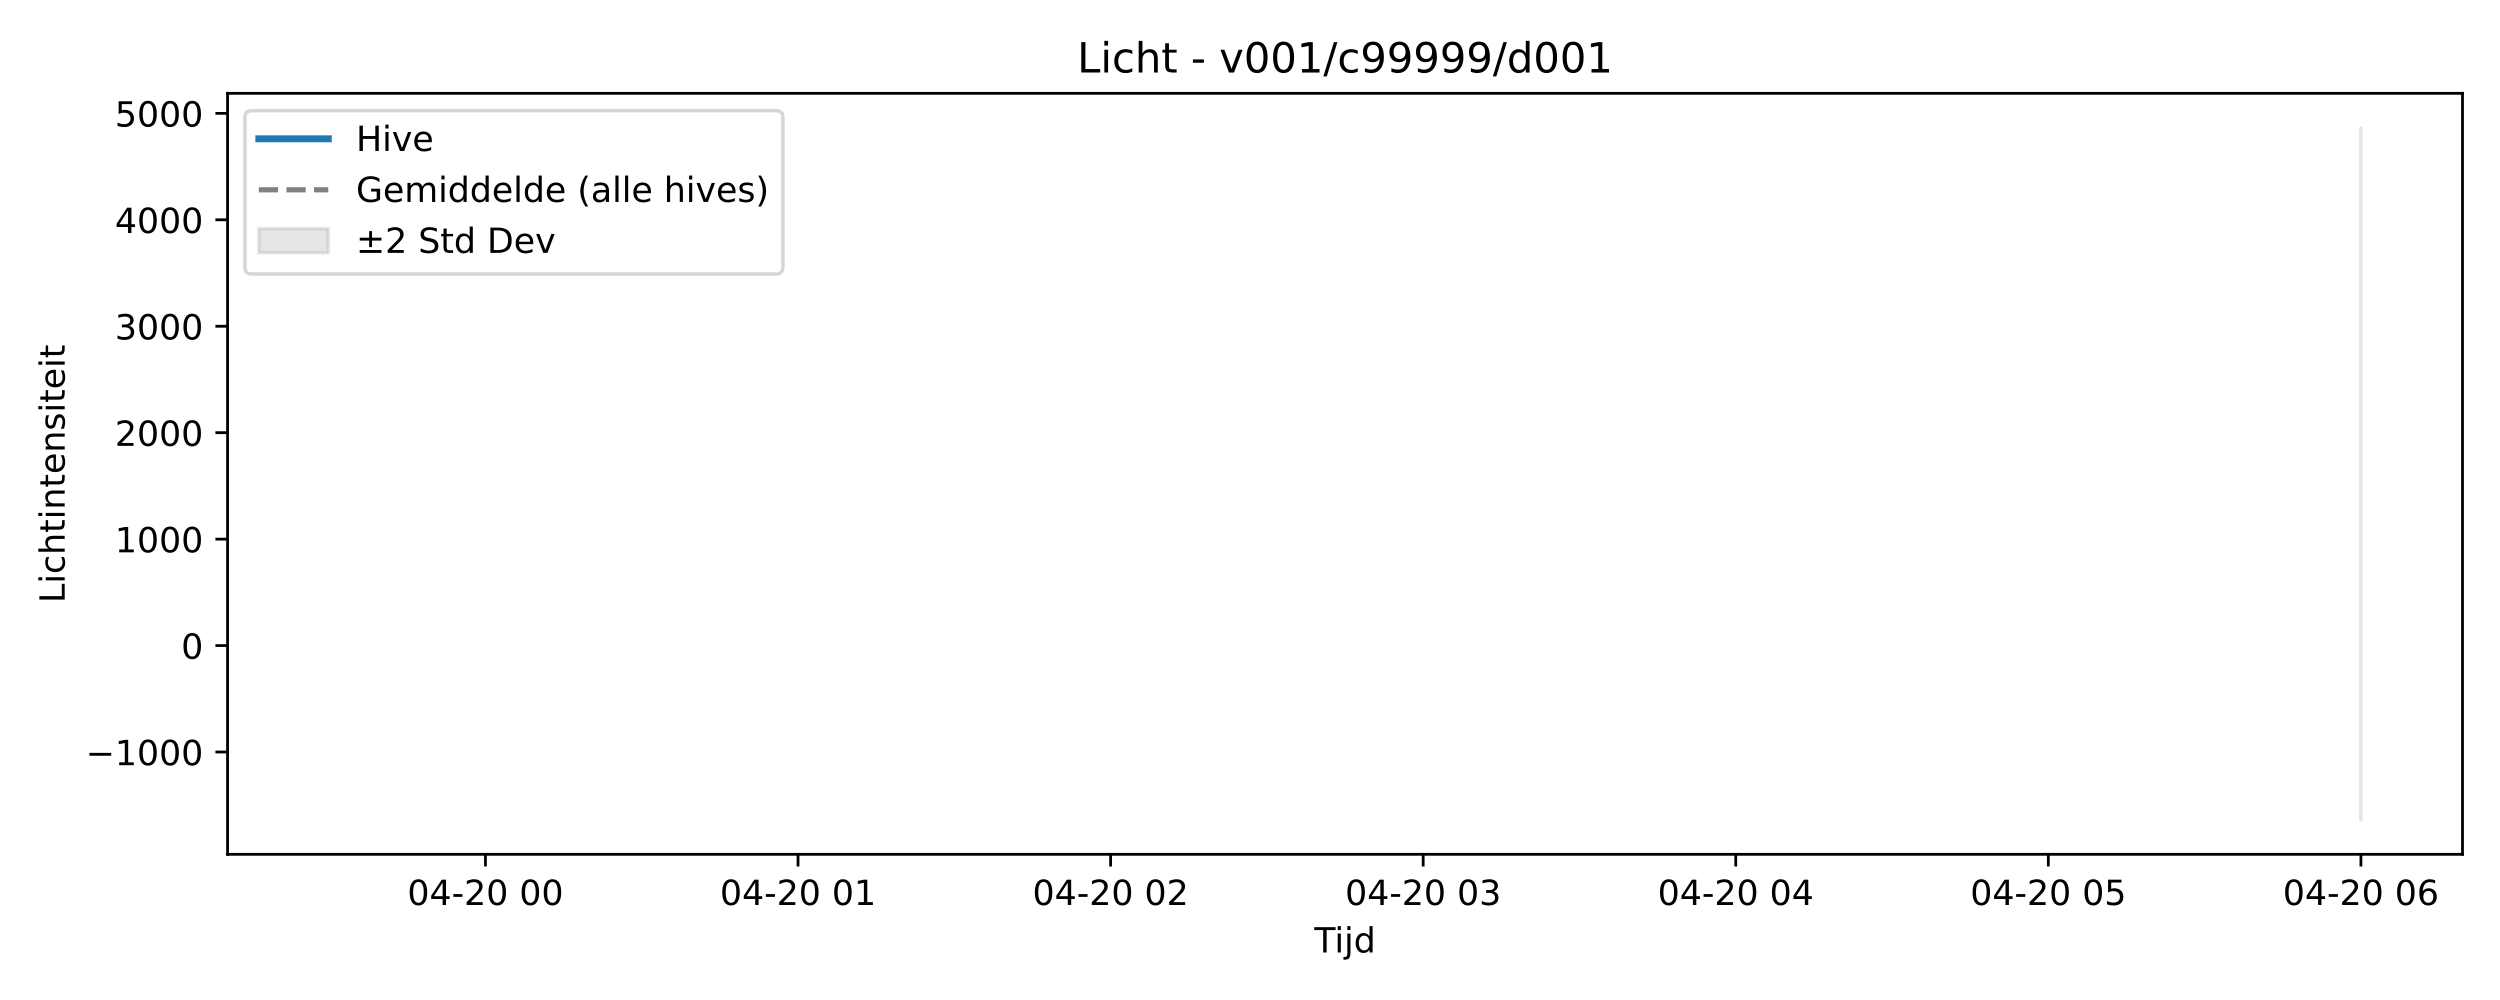
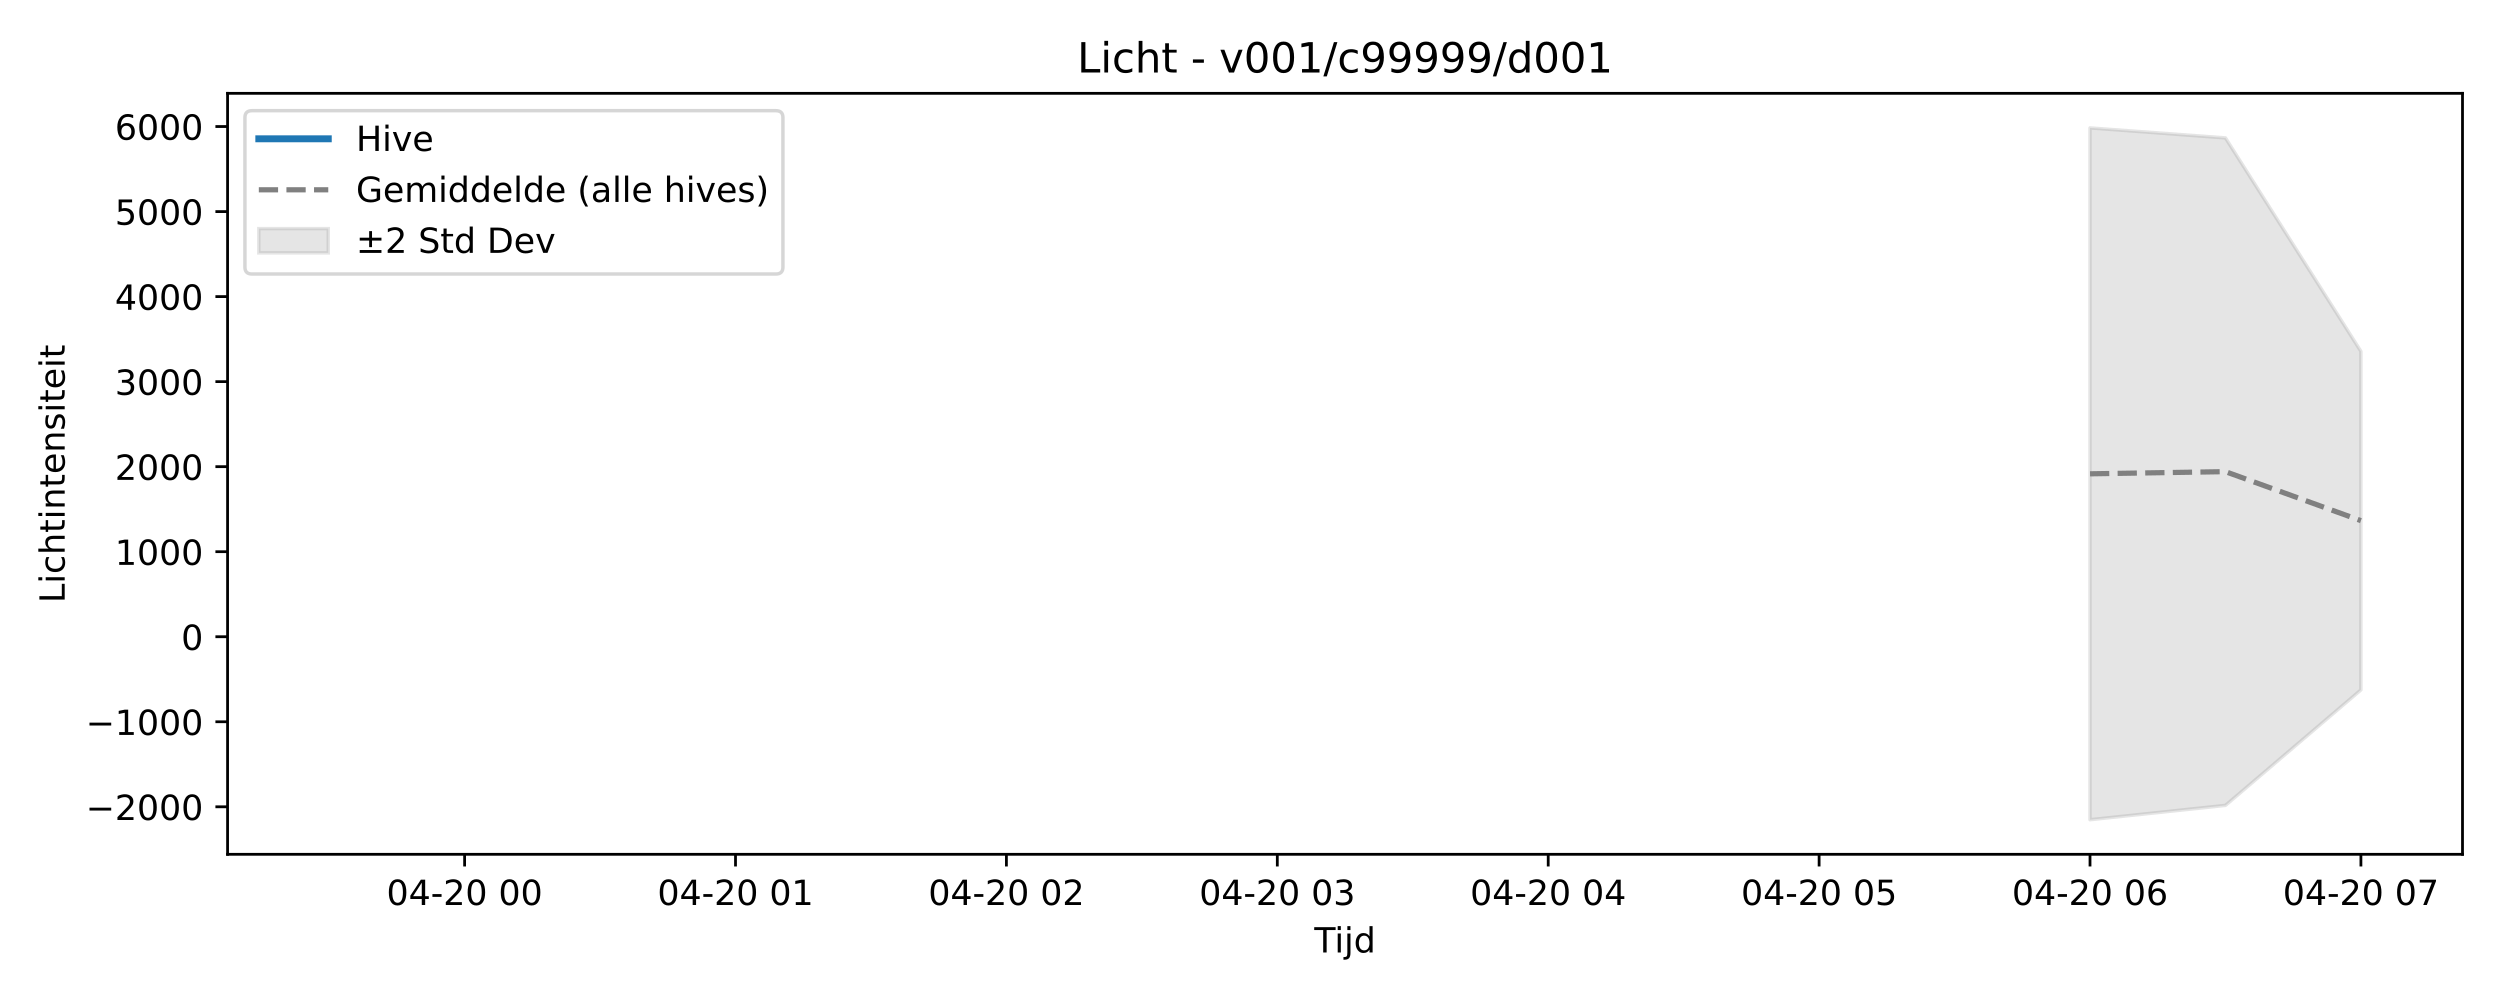
<svg xmlns="http://www.w3.org/2000/svg" xmlns:xlink="http://www.w3.org/1999/xlink" width="720pt" height="288pt" viewBox="0 0 720 288" version="1.1">
  <defs>
    <style type="text/css">*{stroke-linejoin: round; stroke-linecap: butt}</style>
  </defs>
  <g id="figure_1">
    <g id="patch_1">
      <path d="M 0 288  L 720 288  L 720 0  L 0 0  z " style="fill: #ffffff" />
    </g>
    <g id="axes_1">
      <g id="patch_2">
        <path d="M 65.54 246.04  L 709.2 246.04  L 709.2 26.88  L 65.54 26.88  z " style="fill: #ffffff" />
      </g>
      <g id="FillBetweenPolyCollection_1">
        <defs>
-           <path id="m88e22a17ce" d="M 679.943 -251.158  L 679.943 -51.922  L 679.943 -251.158  L 679.943 -251.158  z " style="stroke: #808080; stroke-opacity: 0.2" />
+           <path id="mf4c7529628" d="M 601.923 -251.158  L 601.923 -51.922  L 640.933 -56.049  L 679.943 -89.309  L 679.943 -186.805  L 679.943 -186.805  L 640.933 -248.282  L 601.923 -251.158  z " style="stroke: #808080; stroke-opacity: 0.2" />
        </defs>
-         <g clip-path="url(#p5a2c0edfba)">
-           <use xlink:href="#m88e22a17ce" x="0" y="288" style="fill: #808080; fill-opacity: 0.2; stroke: #808080; stroke-opacity: 0.2" />
+         <g clip-path="url(#pb14361e5bf)">
+           <use xlink:href="#mf4c7529628" x="0" y="288" style="fill: #808080; fill-opacity: 0.2; stroke: #808080; stroke-opacity: 0.2" />
        </g>
      </g>
      <g id="matplotlib.axis_1">
        <g id="xtick_1">
          <g id="line2d_1">
            <defs>
-               <path id="m86615cd6c2" d="M 0 0  L 0 3.5  " style="stroke: #000000; stroke-width: 0.8" />
-             </defs>
-             <g>
-               <use xlink:href="#m86615cd6c2" x="139.808" y="246.04" style="stroke: #000000; stroke-width: 0.8" />
+               <path id="mc15b4579fd" d="M 0 0  L 0 3.5  " style="stroke: #000000; stroke-width: 0.8" />
+             </defs>
+             <g>
+               <use xlink:href="#mc15b4579fd" x="133.807" y="246.04" style="stroke: #000000; stroke-width: 0.8" />
            </g>
          </g>
          <g id="text_1">
-             <g transform="translate(117.328 260.6384) scale(0.1 -0.1)">
+             <g transform="translate(111.3265 260.6384) scale(0.1 -0.1)">
              <defs>
                <path id="DejaVuSans-30" d="M 2034 4250  Q 1547 4250 1301 3770  Q 1056 3291 1056 2328  Q 1056 1369 1301 889  Q 1547 409 2034 409  Q 2525 409 2770 889  Q 3016 1369 3016 2328  Q 3016 3291 2770 3770  Q 2525 4250 2034 4250  z M 2034 4750  Q 2819 4750 3233 4129  Q 3647 3509 3647 2328  Q 3647 1150 3233 529  Q 2819 -91 2034 -91  Q 1250 -91 836 529  Q 422 1150 422 2328  Q 422 3509 836 4129  Q 1250 4750 2034 4750  z " transform="scale(0.015625)" />
                <path id="DejaVuSans-34" d="M 2419 4116  L 825 1625  L 2419 1625  L 2419 4116  z M 2253 4666  L 3047 4666  L 3047 1625  L 3713 1625  L 3713 1100  L 3047 1100  L 3047 0  L 2419 0  L 2419 1100  L 313 1100  L 313 1709  L 2253 4666  z " transform="scale(0.015625)" />
                <path id="DejaVuSans-2d" d="M 313 2009  L 1997 2009  L 1997 1497  L 313 1497  L 313 2009  z " transform="scale(0.015625)" />
                <path id="DejaVuSans-32" d="M 1228 531  L 3431 531  L 3431 0  L 469 0  L 469 531  Q 828 903 1448 1529  Q 2069 2156 2228 2338  Q 2531 2678 2651 2914  Q 2772 3150 2772 3378  Q 2772 3750 2511 3984  Q 2250 4219 1831 4219  Q 1534 4219 1204 4116  Q 875 4013 500 3803  L 500 4441  Q 881 4594 1212 4672  Q 1544 4750 1819 4750  Q 2544 4750 2975 4387  Q 3406 4025 3406 3419  Q 3406 3131 3298 2873  Q 3191 2616 2906 2266  Q 2828 2175 2409 1742  Q 1991 1309 1228 531  z " transform="scale(0.015625)" />
                <path id="DejaVuSans-20" transform="scale(0.015625)" />
              </defs>
              <use xlink:href="#DejaVuSans-30" />
              <use xlink:href="#DejaVuSans-34" transform="translate(63.62305 0)" />
              <use xlink:href="#DejaVuSans-2d" transform="translate(127.2461 0)" />
              <use xlink:href="#DejaVuSans-32" transform="translate(163.3301 0)" />
              <use xlink:href="#DejaVuSans-30" transform="translate(226.9531 0)" />
              <use xlink:href="#DejaVuSans-20" transform="translate(290.5762 0)" />
              <use xlink:href="#DejaVuSans-30" transform="translate(322.3633 0)" />
              <use xlink:href="#DejaVuSans-30" transform="translate(385.9863 0)" />
            </g>
          </g>
        </g>
        <g id="xtick_2">
          <g id="line2d_2">
            <g>
-               <use xlink:href="#m86615cd6c2" x="229.831" y="246.04" style="stroke: #000000; stroke-width: 0.8" />
+               <use xlink:href="#mc15b4579fd" x="211.826" y="246.04" style="stroke: #000000; stroke-width: 0.8" />
            </g>
          </g>
          <g id="text_2">
-             <g transform="translate(207.3504 260.6384) scale(0.1 -0.1)">
+             <g transform="translate(189.3459 260.6384) scale(0.1 -0.1)">
              <defs>
                <path id="DejaVuSans-31" d="M 794 531  L 1825 531  L 1825 4091  L 703 3866  L 703 4441  L 1819 4666  L 2450 4666  L 2450 531  L 3481 531  L 3481 0  L 794 0  L 794 531  z " transform="scale(0.015625)" />
              </defs>
              <use xlink:href="#DejaVuSans-30" />
              <use xlink:href="#DejaVuSans-34" transform="translate(63.62305 0)" />
              <use xlink:href="#DejaVuSans-2d" transform="translate(127.2461 0)" />
              <use xlink:href="#DejaVuSans-32" transform="translate(163.3301 0)" />
              <use xlink:href="#DejaVuSans-30" transform="translate(226.9531 0)" />
              <use xlink:href="#DejaVuSans-20" transform="translate(290.5762 0)" />
              <use xlink:href="#DejaVuSans-30" transform="translate(322.3633 0)" />
              <use xlink:href="#DejaVuSans-31" transform="translate(385.9863 0)" />
            </g>
          </g>
        </g>
        <g id="xtick_3">
          <g id="line2d_3">
            <g>
-               <use xlink:href="#m86615cd6c2" x="319.853" y="246.04" style="stroke: #000000; stroke-width: 0.8" />
+               <use xlink:href="#mc15b4579fd" x="289.846" y="246.04" style="stroke: #000000; stroke-width: 0.8" />
            </g>
          </g>
          <g id="text_3">
-             <g transform="translate(297.3727 260.6384) scale(0.1 -0.1)">
+             <g transform="translate(267.3653 260.6384) scale(0.1 -0.1)">
              <use xlink:href="#DejaVuSans-30" />
              <use xlink:href="#DejaVuSans-34" transform="translate(63.62305 0)" />
              <use xlink:href="#DejaVuSans-2d" transform="translate(127.2461 0)" />
              <use xlink:href="#DejaVuSans-32" transform="translate(163.3301 0)" />
              <use xlink:href="#DejaVuSans-30" transform="translate(226.9531 0)" />
              <use xlink:href="#DejaVuSans-20" transform="translate(290.5762 0)" />
              <use xlink:href="#DejaVuSans-30" transform="translate(322.3633 0)" />
              <use xlink:href="#DejaVuSans-32" transform="translate(385.9863 0)" />
            </g>
          </g>
        </g>
        <g id="xtick_4">
          <g id="line2d_4">
            <g>
-               <use xlink:href="#m86615cd6c2" x="409.876" y="246.04" style="stroke: #000000; stroke-width: 0.8" />
+               <use xlink:href="#mc15b4579fd" x="367.865" y="246.04" style="stroke: #000000; stroke-width: 0.8" />
            </g>
          </g>
          <g id="text_4">
-             <g transform="translate(387.3951 260.6384) scale(0.1 -0.1)">
+             <g transform="translate(345.3847 260.6384) scale(0.1 -0.1)">
              <defs>
                <path id="DejaVuSans-33" d="M 2597 2516  Q 3050 2419 3304 2112  Q 3559 1806 3559 1356  Q 3559 666 3084 287  Q 2609 -91 1734 -91  Q 1441 -91 1130 -33  Q 819 25 488 141  L 488 750  Q 750 597 1062 519  Q 1375 441 1716 441  Q 2309 441 2620 675  Q 2931 909 2931 1356  Q 2931 1769 2642 2001  Q 2353 2234 1838 2234  L 1294 2234  L 1294 2753  L 1863 2753  Q 2328 2753 2575 2939  Q 2822 3125 2822 3475  Q 2822 3834 2567 4026  Q 2313 4219 1838 4219  Q 1578 4219 1281 4162  Q 984 4106 628 3988  L 628 4550  Q 988 4650 1302 4700  Q 1616 4750 1894 4750  Q 2613 4750 3031 4423  Q 3450 4097 3450 3541  Q 3450 3153 3228 2886  Q 3006 2619 2597 2516  z " transform="scale(0.015625)" />
              </defs>
              <use xlink:href="#DejaVuSans-30" />
              <use xlink:href="#DejaVuSans-34" transform="translate(63.62305 0)" />
              <use xlink:href="#DejaVuSans-2d" transform="translate(127.2461 0)" />
              <use xlink:href="#DejaVuSans-32" transform="translate(163.3301 0)" />
              <use xlink:href="#DejaVuSans-30" transform="translate(226.9531 0)" />
              <use xlink:href="#DejaVuSans-20" transform="translate(290.5762 0)" />
              <use xlink:href="#DejaVuSans-30" transform="translate(322.3633 0)" />
              <use xlink:href="#DejaVuSans-33" transform="translate(385.9863 0)" />
            </g>
          </g>
        </g>
        <g id="xtick_5">
          <g id="line2d_5">
            <g>
-               <use xlink:href="#m86615cd6c2" x="499.898" y="246.04" style="stroke: #000000; stroke-width: 0.8" />
+               <use xlink:href="#mc15b4579fd" x="445.885" y="246.04" style="stroke: #000000; stroke-width: 0.8" />
            </g>
          </g>
          <g id="text_5">
-             <g transform="translate(477.4175 260.6384) scale(0.1 -0.1)">
+             <g transform="translate(423.4041 260.6384) scale(0.1 -0.1)">
              <use xlink:href="#DejaVuSans-30" />
              <use xlink:href="#DejaVuSans-34" transform="translate(63.62305 0)" />
              <use xlink:href="#DejaVuSans-2d" transform="translate(127.2461 0)" />
              <use xlink:href="#DejaVuSans-32" transform="translate(163.3301 0)" />
              <use xlink:href="#DejaVuSans-30" transform="translate(226.9531 0)" />
              <use xlink:href="#DejaVuSans-20" transform="translate(290.5762 0)" />
              <use xlink:href="#DejaVuSans-30" transform="translate(322.3633 0)" />
              <use xlink:href="#DejaVuSans-34" transform="translate(385.9863 0)" />
            </g>
          </g>
        </g>
        <g id="xtick_6">
          <g id="line2d_6">
            <g>
-               <use xlink:href="#m86615cd6c2" x="589.92" y="246.04" style="stroke: #000000; stroke-width: 0.8" />
+               <use xlink:href="#mc15b4579fd" x="523.904" y="246.04" style="stroke: #000000; stroke-width: 0.8" />
            </g>
          </g>
          <g id="text_6">
-             <g transform="translate(567.4399 260.6384) scale(0.1 -0.1)">
+             <g transform="translate(501.4235 260.6384) scale(0.1 -0.1)">
              <defs>
                <path id="DejaVuSans-35" d="M 691 4666  L 3169 4666  L 3169 4134  L 1269 4134  L 1269 2991  Q 1406 3038 1543 3061  Q 1681 3084 1819 3084  Q 2600 3084 3056 2656  Q 3513 2228 3513 1497  Q 3513 744 3044 326  Q 2575 -91 1722 -91  Q 1428 -91 1123 -41  Q 819 9 494 109  L 494 744  Q 775 591 1075 516  Q 1375 441 1709 441  Q 2250 441 2565 725  Q 2881 1009 2881 1497  Q 2881 1984 2565 2268  Q 2250 2553 1709 2553  Q 1456 2553 1204 2497  Q 953 2441 691 2322  L 691 4666  z " transform="scale(0.015625)" />
              </defs>
              <use xlink:href="#DejaVuSans-30" />
              <use xlink:href="#DejaVuSans-34" transform="translate(63.62305 0)" />
              <use xlink:href="#DejaVuSans-2d" transform="translate(127.2461 0)" />
              <use xlink:href="#DejaVuSans-32" transform="translate(163.3301 0)" />
              <use xlink:href="#DejaVuSans-30" transform="translate(226.9531 0)" />
              <use xlink:href="#DejaVuSans-20" transform="translate(290.5762 0)" />
              <use xlink:href="#DejaVuSans-30" transform="translate(322.3633 0)" />
              <use xlink:href="#DejaVuSans-35" transform="translate(385.9863 0)" />
            </g>
          </g>
        </g>
        <g id="xtick_7">
          <g id="line2d_7">
            <g>
-               <use xlink:href="#m86615cd6c2" x="679.943" y="246.04" style="stroke: #000000; stroke-width: 0.8" />
+               <use xlink:href="#mc15b4579fd" x="601.923" y="246.04" style="stroke: #000000; stroke-width: 0.8" />
            </g>
          </g>
          <g id="text_7">
+             <g transform="translate(579.4429 260.6384) scale(0.1 -0.1)">
+               <defs>
+                 <path id="DejaVuSans-36" d="M 2113 2584  Q 1688 2584 1439 2293  Q 1191 2003 1191 1497  Q 1191 994 1439 701  Q 1688 409 2113 409  Q 2538 409 2786 701  Q 3034 994 3034 1497  Q 3034 2003 2786 2293  Q 2538 2584 2113 2584  z M 3366 4563  L 3366 3988  Q 3128 4100 2886 4159  Q 2644 4219 2406 4219  Q 1781 4219 1451 3797  Q 1122 3375 1075 2522  Q 1259 2794 1537 2939  Q 1816 3084 2150 3084  Q 2853 3084 3261 2657  Q 3669 2231 3669 1497  Q 3669 778 3244 343  Q 2819 -91 2113 -91  Q 1303 -91 875 529  Q 447 1150 447 2328  Q 447 3434 972 4092  Q 1497 4750 2381 4750  Q 2619 4750 2861 4703  Q 3103 4656 3366 4563  z " transform="scale(0.015625)" />
+               </defs>
+               <use xlink:href="#DejaVuSans-30" />
+               <use xlink:href="#DejaVuSans-34" transform="translate(63.62305 0)" />
+               <use xlink:href="#DejaVuSans-2d" transform="translate(127.2461 0)" />
+               <use xlink:href="#DejaVuSans-32" transform="translate(163.3301 0)" />
+               <use xlink:href="#DejaVuSans-30" transform="translate(226.9531 0)" />
+               <use xlink:href="#DejaVuSans-20" transform="translate(290.5762 0)" />
+               <use xlink:href="#DejaVuSans-30" transform="translate(322.3633 0)" />
+               <use xlink:href="#DejaVuSans-36" transform="translate(385.9863 0)" />
+             </g>
+           </g>
+         </g>
+         <g id="xtick_8">
+           <g id="line2d_8">
+             <g>
+               <use xlink:href="#mc15b4579fd" x="679.943" y="246.04" style="stroke: #000000; stroke-width: 0.8" />
+             </g>
+           </g>
+           <g id="text_8">
            <g transform="translate(657.4623 260.6384) scale(0.1 -0.1)">
              <defs>
-                 <path id="DejaVuSans-36" d="M 2113 2584  Q 1688 2584 1439 2293  Q 1191 2003 1191 1497  Q 1191 994 1439 701  Q 1688 409 2113 409  Q 2538 409 2786 701  Q 3034 994 3034 1497  Q 3034 2003 2786 2293  Q 2538 2584 2113 2584  z M 3366 4563  L 3366 3988  Q 3128 4100 2886 4159  Q 2644 4219 2406 4219  Q 1781 4219 1451 3797  Q 1122 3375 1075 2522  Q 1259 2794 1537 2939  Q 1816 3084 2150 3084  Q 2853 3084 3261 2657  Q 3669 2231 3669 1497  Q 3669 778 3244 343  Q 2819 -91 2113 -91  Q 1303 -91 875 529  Q 447 1150 447 2328  Q 447 3434 972 4092  Q 1497 4750 2381 4750  Q 2619 4750 2861 4703  Q 3103 4656 3366 4563  z " transform="scale(0.015625)" />
-               </defs>
-               <use xlink:href="#DejaVuSans-30" />
-               <use xlink:href="#DejaVuSans-34" transform="translate(63.62305 0)" />
-               <use xlink:href="#DejaVuSans-2d" transform="translate(127.2461 0)" />
-               <use xlink:href="#DejaVuSans-32" transform="translate(163.3301 0)" />
-               <use xlink:href="#DejaVuSans-30" transform="translate(226.9531 0)" />
-               <use xlink:href="#DejaVuSans-20" transform="translate(290.5762 0)" />
-               <use xlink:href="#DejaVuSans-30" transform="translate(322.3633 0)" />
-               <use xlink:href="#DejaVuSans-36" transform="translate(385.9863 0)" />
-             </g>
-           </g>
-         </g>
-         <g id="text_8">
+                 <path id="DejaVuSans-37" d="M 525 4666  L 3525 4666  L 3525 4397  L 1831 0  L 1172 0  L 2766 4134  L 525 4134  L 525 4666  z " transform="scale(0.015625)" />
+               </defs>
+               <use xlink:href="#DejaVuSans-30" />
+               <use xlink:href="#DejaVuSans-34" transform="translate(63.62305 0)" />
+               <use xlink:href="#DejaVuSans-2d" transform="translate(127.2461 0)" />
+               <use xlink:href="#DejaVuSans-32" transform="translate(163.3301 0)" />
+               <use xlink:href="#DejaVuSans-30" transform="translate(226.9531 0)" />
+               <use xlink:href="#DejaVuSans-20" transform="translate(290.5762 0)" />
+               <use xlink:href="#DejaVuSans-30" transform="translate(322.3633 0)" />
+               <use xlink:href="#DejaVuSans-37" transform="translate(385.9863 0)" />
+             </g>
+           </g>
+         </g>
+         <g id="text_9">
          <g transform="translate(378.52 274.3166) scale(0.1 -0.1)">
            <defs>
              <path id="DejaVuSans-54" d="M -19 4666  L 3928 4666  L 3928 4134  L 2272 4134  L 2272 0  L 1638 0  L 1638 4134  L -19 4134  L -19 4666  z " transform="scale(0.015625)" />
              <path id="DejaVuSans-69" d="M 603 3500  L 1178 3500  L 1178 0  L 603 0  L 603 3500  z M 603 4863  L 1178 4863  L 1178 4134  L 603 4134  L 603 4863  z " transform="scale(0.015625)" />
              <path id="DejaVuSans-6a" d="M 603 3500  L 1178 3500  L 1178 -63  Q 1178 -731 923 -1031  Q 669 -1331 103 -1331  L -116 -1331  L -116 -844  L 38 -844  Q 366 -844 484 -692  Q 603 -541 603 -63  L 603 3500  z M 603 4863  L 1178 4863  L 1178 4134  L 603 4134  L 603 4863  z " transform="scale(0.015625)" />
              <path id="DejaVuSans-64" d="M 2906 2969  L 2906 4863  L 3481 4863  L 3481 0  L 2906 0  L 2906 525  Q 2725 213 2448 61  Q 2172 -91 1784 -91  Q 1150 -91 751 415  Q 353 922 353 1747  Q 353 2572 751 3078  Q 1150 3584 1784 3584  Q 2172 3584 2448 3432  Q 2725 3281 2906 2969  z M 947 1747  Q 947 1113 1208 752  Q 1469 391 1925 391  Q 2381 391 2643 752  Q 2906 1113 2906 1747  Q 2906 2381 2643 2742  Q 2381 3103 1925 3103  Q 1469 3103 1208 2742  Q 947 2381 947 1747  z " transform="scale(0.015625)" />
            </defs>
            <use xlink:href="#DejaVuSans-54" />
            <use xlink:href="#DejaVuSans-69" transform="translate(57.95898 0)" />
            <use xlink:href="#DejaVuSans-6a" transform="translate(85.74219 0)" />
            <use xlink:href="#DejaVuSans-64" transform="translate(113.5254 0)" />
          </g>
        </g>
      </g>
      <g id="matplotlib.axis_2">
        <g id="ytick_1">
-           <g id="line2d_8">
-             <defs>
-               <path id="mfe926e69dc" d="M 0 0  L -3.5 0  " style="stroke: #000000; stroke-width: 0.8" />
-             </defs>
-             <g>
-               <use xlink:href="#mfe926e69dc" x="65.54" y="216.577" style="stroke: #000000; stroke-width: 0.8" />
-             </g>
-           </g>
-           <g id="text_9">
-             <g transform="translate(24.71031 220.376) scale(0.1 -0.1)">
+           <g id="line2d_9">
+             <defs>
+               <path id="m3acd4097a4" d="M 0 0  L -3.5 0  " style="stroke: #000000; stroke-width: 0.8" />
+             </defs>
+             <g>
+               <use xlink:href="#m3acd4097a4" x="65.54" y="232.36" style="stroke: #000000; stroke-width: 0.8" />
+             </g>
+           </g>
+           <g id="text_10">
+             <g transform="translate(24.71031 236.1596) scale(0.1 -0.1)">
              <defs>
                <path id="DejaVuSans-2212" d="M 678 2272  L 4684 2272  L 4684 1741  L 678 1741  L 678 2272  z " transform="scale(0.015625)" />
              </defs>
+               <use xlink:href="#DejaVuSans-2212" />
+               <use xlink:href="#DejaVuSans-32" transform="translate(83.78906 0)" />
+               <use xlink:href="#DejaVuSans-30" transform="translate(147.4121 0)" />
+               <use xlink:href="#DejaVuSans-30" transform="translate(211.0352 0)" />
+               <use xlink:href="#DejaVuSans-30" transform="translate(274.6582 0)" />
+             </g>
+           </g>
+         </g>
+         <g id="ytick_2">
+           <g id="line2d_10">
+             <g>
+               <use xlink:href="#m3acd4097a4" x="65.54" y="207.871" style="stroke: #000000; stroke-width: 0.8" />
+             </g>
+           </g>
+           <g id="text_11">
+             <g transform="translate(24.71031 211.6701) scale(0.1 -0.1)">
              <use xlink:href="#DejaVuSans-2212" />
              <use xlink:href="#DejaVuSans-31" transform="translate(83.78906 0)" />
              <use xlink:href="#DejaVuSans-30" transform="translate(147.4121 0)" />
              <use xlink:href="#DejaVuSans-30" transform="translate(211.0352 0)" />
              <use xlink:href="#DejaVuSans-30" transform="translate(274.6582 0)" />
            </g>
          </g>
        </g>
-         <g id="ytick_2">
-           <g id="line2d_9">
-             <g>
-               <use xlink:href="#mfe926e69dc" x="65.54" y="185.922" style="stroke: #000000; stroke-width: 0.8" />
-             </g>
-           </g>
-           <g id="text_10">
-             <g transform="translate(52.1775 189.7216) scale(0.1 -0.1)">
-               <use xlink:href="#DejaVuSans-30" />
-             </g>
-           </g>
-         </g>
        <g id="ytick_3">
-           <g id="line2d_10">
-             <g>
-               <use xlink:href="#mfe926e69dc" x="65.54" y="155.268" style="stroke: #000000; stroke-width: 0.8" />
-             </g>
-           </g>
-           <g id="text_11">
-             <g transform="translate(33.09 159.0672) scale(0.1 -0.1)">
+           <g id="line2d_11">
+             <g>
+               <use xlink:href="#m3acd4097a4" x="65.54" y="183.381" style="stroke: #000000; stroke-width: 0.8" />
+             </g>
+           </g>
+           <g id="text_12">
+             <g transform="translate(52.1775 187.1806) scale(0.1 -0.1)">
+               <use xlink:href="#DejaVuSans-30" />
+             </g>
+           </g>
+         </g>
+         <g id="ytick_4">
+           <g id="line2d_12">
+             <g>
+               <use xlink:href="#m3acd4097a4" x="65.54" y="158.892" style="stroke: #000000; stroke-width: 0.8" />
+             </g>
+           </g>
+           <g id="text_13">
+             <g transform="translate(33.09 162.6912) scale(0.1 -0.1)">
              <use xlink:href="#DejaVuSans-31" />
              <use xlink:href="#DejaVuSans-30" transform="translate(63.62305 0)" />
              <use xlink:href="#DejaVuSans-30" transform="translate(127.2461 0)" />
              <use xlink:href="#DejaVuSans-30" transform="translate(190.8691 0)" />
            </g>
          </g>
        </g>
-         <g id="ytick_4">
-           <g id="line2d_11">
-             <g>
-               <use xlink:href="#mfe926e69dc" x="65.54" y="124.614" style="stroke: #000000; stroke-width: 0.8" />
-             </g>
-           </g>
-           <g id="text_12">
-             <g transform="translate(33.09 128.4128) scale(0.1 -0.1)">
+         <g id="ytick_5">
+           <g id="line2d_13">
+             <g>
+               <use xlink:href="#m3acd4097a4" x="65.54" y="134.402" style="stroke: #000000; stroke-width: 0.8" />
+             </g>
+           </g>
+           <g id="text_14">
+             <g transform="translate(33.09 138.2017) scale(0.1 -0.1)">
              <use xlink:href="#DejaVuSans-32" />
              <use xlink:href="#DejaVuSans-30" transform="translate(63.62305 0)" />
              <use xlink:href="#DejaVuSans-30" transform="translate(127.2461 0)" />
              <use xlink:href="#DejaVuSans-30" transform="translate(190.8691 0)" />
            </g>
          </g>
        </g>
-         <g id="ytick_5">
-           <g id="line2d_12">
-             <g>
-               <use xlink:href="#mfe926e69dc" x="65.54" y="93.959" style="stroke: #000000; stroke-width: 0.8" />
-             </g>
-           </g>
-           <g id="text_13">
-             <g transform="translate(33.09 97.75846) scale(0.1 -0.1)">
+         <g id="ytick_6">
+           <g id="line2d_14">
+             <g>
+               <use xlink:href="#m3acd4097a4" x="65.54" y="109.913" style="stroke: #000000; stroke-width: 0.8" />
+             </g>
+           </g>
+           <g id="text_15">
+             <g transform="translate(33.09 113.7122) scale(0.1 -0.1)">
              <use xlink:href="#DejaVuSans-33" />
              <use xlink:href="#DejaVuSans-30" transform="translate(63.62305 0)" />
              <use xlink:href="#DejaVuSans-30" transform="translate(127.2461 0)" />
              <use xlink:href="#DejaVuSans-30" transform="translate(190.8691 0)" />
            </g>
          </g>
        </g>
-         <g id="ytick_6">
-           <g id="line2d_13">
-             <g>
-               <use xlink:href="#mfe926e69dc" x="65.54" y="63.305" style="stroke: #000000; stroke-width: 0.8" />
-             </g>
-           </g>
-           <g id="text_14">
-             <g transform="translate(33.09 67.10408) scale(0.1 -0.1)">
+         <g id="ytick_7">
+           <g id="line2d_15">
+             <g>
+               <use xlink:href="#m3acd4097a4" x="65.54" y="85.424" style="stroke: #000000; stroke-width: 0.8" />
+             </g>
+           </g>
+           <g id="text_16">
+             <g transform="translate(33.09 89.22276) scale(0.1 -0.1)">
              <use xlink:href="#DejaVuSans-34" />
              <use xlink:href="#DejaVuSans-30" transform="translate(63.62305 0)" />
              <use xlink:href="#DejaVuSans-30" transform="translate(127.2461 0)" />
              <use xlink:href="#DejaVuSans-30" transform="translate(190.8691 0)" />
            </g>
          </g>
        </g>
-         <g id="ytick_7">
-           <g id="line2d_14">
-             <g>
-               <use xlink:href="#mfe926e69dc" x="65.54" y="32.65" style="stroke: #000000; stroke-width: 0.8" />
-             </g>
-           </g>
-           <g id="text_15">
-             <g transform="translate(33.09 36.44971) scale(0.1 -0.1)">
+         <g id="ytick_8">
+           <g id="line2d_16">
+             <g>
+               <use xlink:href="#m3acd4097a4" x="65.54" y="60.934" style="stroke: #000000; stroke-width: 0.8" />
+             </g>
+           </g>
+           <g id="text_17">
+             <g transform="translate(33.09 64.73329) scale(0.1 -0.1)">
              <use xlink:href="#DejaVuSans-35" />
              <use xlink:href="#DejaVuSans-30" transform="translate(63.62305 0)" />
              <use xlink:href="#DejaVuSans-30" transform="translate(127.2461 0)" />
              <use xlink:href="#DejaVuSans-30" transform="translate(190.8691 0)" />
            </g>
          </g>
        </g>
-         <g id="text_16">
+         <g id="ytick_9">
+           <g id="line2d_17">
+             <g>
+               <use xlink:href="#m3acd4097a4" x="65.54" y="36.445" style="stroke: #000000; stroke-width: 0.8" />
+             </g>
+           </g>
+           <g id="text_18">
+             <g transform="translate(33.09 40.24382) scale(0.1 -0.1)">
+               <use xlink:href="#DejaVuSans-36" />
+               <use xlink:href="#DejaVuSans-30" transform="translate(63.62305 0)" />
+               <use xlink:href="#DejaVuSans-30" transform="translate(127.2461 0)" />
+               <use xlink:href="#DejaVuSans-30" transform="translate(190.8691 0)" />
+             </g>
+           </g>
+         </g>
+         <g id="text_19">
          <g transform="translate(18.63062 173.6561) rotate(-90) scale(0.1 -0.1)">
            <defs>
              <path id="DejaVuSans-4c" d="M 628 4666  L 1259 4666  L 1259 531  L 3531 531  L 3531 0  L 628 0  L 628 4666  z " transform="scale(0.015625)" />
              <path id="DejaVuSans-63" d="M 3122 3366  L 3122 2828  Q 2878 2963 2633 3030  Q 2388 3097 2138 3097  Q 1578 3097 1268 2742  Q 959 2388 959 1747  Q 959 1106 1268 751  Q 1578 397 2138 397  Q 2388 397 2633 464  Q 2878 531 3122 666  L 3122 134  Q 2881 22 2623 -34  Q 2366 -91 2075 -91  Q 1284 -91 818 406  Q 353 903 353 1747  Q 353 2603 823 3093  Q 1294 3584 2113 3584  Q 2378 3584 2631 3529  Q 2884 3475 3122 3366  z " transform="scale(0.015625)" />
              <path id="DejaVuSans-68" d="M 3513 2113  L 3513 0  L 2938 0  L 2938 2094  Q 2938 2591 2744 2837  Q 2550 3084 2163 3084  Q 1697 3084 1428 2787  Q 1159 2491 1159 1978  L 1159 0  L 581 0  L 581 4863  L 1159 4863  L 1159 2956  Q 1366 3272 1645 3428  Q 1925 3584 2291 3584  Q 2894 3584 3203 3211  Q 3513 2838 3513 2113  z " transform="scale(0.015625)" />
              <path id="DejaVuSans-74" d="M 1172 4494  L 1172 3500  L 2356 3500  L 2356 3053  L 1172 3053  L 1172 1153  Q 1172 725 1289 603  Q 1406 481 1766 481  L 2356 481  L 2356 0  L 1766 0  Q 1100 0 847 248  Q 594 497 594 1153  L 594 3053  L 172 3053  L 172 3500  L 594 3500  L 594 4494  L 1172 4494  z " transform="scale(0.015625)" />
              <path id="DejaVuSans-6e" d="M 3513 2113  L 3513 0  L 2938 0  L 2938 2094  Q 2938 2591 2744 2837  Q 2550 3084 2163 3084  Q 1697 3084 1428 2787  Q 1159 2491 1159 1978  L 1159 0  L 581 0  L 581 3500  L 1159 3500  L 1159 2956  Q 1366 3272 1645 3428  Q 1925 3584 2291 3584  Q 2894 3584 3203 3211  Q 3513 2838 3513 2113  z " transform="scale(0.015625)" />
              <path id="DejaVuSans-65" d="M 3597 1894  L 3597 1613  L 953 1613  Q 991 1019 1311 708  Q 1631 397 2203 397  Q 2534 397 2845 478  Q 3156 559 3463 722  L 3463 178  Q 3153 47 2828 -22  Q 2503 -91 2169 -91  Q 1331 -91 842 396  Q 353 884 353 1716  Q 353 2575 817 3079  Q 1281 3584 2069 3584  Q 2775 3584 3186 3129  Q 3597 2675 3597 1894  z M 3022 2063  Q 3016 2534 2758 2815  Q 2500 3097 2075 3097  Q 1594 3097 1305 2825  Q 1016 2553 972 2059  L 3022 2063  z " transform="scale(0.015625)" />
              <path id="DejaVuSans-73" d="M 2834 3397  L 2834 2853  Q 2591 2978 2328 3040  Q 2066 3103 1784 3103  Q 1356 3103 1142 2972  Q 928 2841 928 2578  Q 928 2378 1081 2264  Q 1234 2150 1697 2047  L 1894 2003  Q 2506 1872 2764 1633  Q 3022 1394 3022 966  Q 3022 478 2636 193  Q 2250 -91 1575 -91  Q 1294 -91 989 -36  Q 684 19 347 128  L 347 722  Q 666 556 975 473  Q 1284 391 1588 391  Q 1994 391 2212 530  Q 2431 669 2431 922  Q 2431 1156 2273 1281  Q 2116 1406 1581 1522  L 1381 1569  Q 847 1681 609 1914  Q 372 2147 372 2553  Q 372 3047 722 3315  Q 1072 3584 1716 3584  Q 2034 3584 2315 3537  Q 2597 3491 2834 3397  z " transform="scale(0.015625)" />
            </defs>
            <use xlink:href="#DejaVuSans-4c" />
            <use xlink:href="#DejaVuSans-69" transform="translate(55.71289 0)" />
            <use xlink:href="#DejaVuSans-63" transform="translate(83.49609 0)" />
            <use xlink:href="#DejaVuSans-68" transform="translate(138.4766 0)" />
            <use xlink:href="#DejaVuSans-74" transform="translate(201.8555 0)" />
            <use xlink:href="#DejaVuSans-69" transform="translate(241.0645 0)" />
            <use xlink:href="#DejaVuSans-6e" transform="translate(268.8477 0)" />
            <use xlink:href="#DejaVuSans-74" transform="translate(332.2266 0)" />
            <use xlink:href="#DejaVuSans-65" transform="translate(371.4355 0)" />
            <use xlink:href="#DejaVuSans-6e" transform="translate(432.959 0)" />
            <use xlink:href="#DejaVuSans-73" transform="translate(496.3379 0)" />
            <use xlink:href="#DejaVuSans-69" transform="translate(548.4375 0)" />
            <use xlink:href="#DejaVuSans-74" transform="translate(576.2207 0)" />
            <use xlink:href="#DejaVuSans-65" transform="translate(615.4297 0)" />
            <use xlink:href="#DejaVuSans-69" transform="translate(676.9531 0)" />
            <use xlink:href="#DejaVuSans-74" transform="translate(704.7363 0)" />
          </g>
        </g>
      </g>
-       <g id="line2d_15">
-         <path clip-path="url(#p5a2c0edfba)" style="fill: none; stroke: #1f77b4; stroke-width: 2; stroke-linecap: square" />
-       </g>
-       <g id="line2d_16">
-         <path d="M 94.797 185.922  M 679.943 136.46  " clip-path="url(#p5a2c0edfba)" style="fill: none; stroke-dasharray: 5.55,2.4; stroke-dashoffset: 0; stroke: #808080; stroke-width: 1.5" />
+       <g id="line2d_18">
+         <path clip-path="url(#pb14361e5bf)" style="fill: none; stroke: #1f77b4; stroke-width: 2; stroke-linecap: square" />
+       </g>
+       <g id="line2d_19">
+         <path d="M 94.797 183.381  M 601.923 136.46  L 640.933 135.834  L 679.943 149.943  " clip-path="url(#pb14361e5bf)" style="fill: none; stroke-dasharray: 5.55,2.4; stroke-dashoffset: 0; stroke: #808080; stroke-width: 1.5" />
      </g>
      <g id="patch_3">
        <path d="M 65.54 246.04  L 65.54 26.88  " style="fill: none; stroke: #000000; stroke-width: 0.8; stroke-linejoin: miter; stroke-linecap: square" />
      </g>
      <g id="patch_4">
        <path d="M 709.2 246.04  L 709.2 26.88  " style="fill: none; stroke: #000000; stroke-width: 0.8; stroke-linejoin: miter; stroke-linecap: square" />
      </g>
      <g id="patch_5">
        <path d="M 65.54 246.04  L 709.2 246.04  " style="fill: none; stroke: #000000; stroke-width: 0.8; stroke-linejoin: miter; stroke-linecap: square" />
      </g>
      <g id="patch_6">
        <path d="M 65.54 26.88  L 709.2 26.88  " style="fill: none; stroke: #000000; stroke-width: 0.8; stroke-linejoin: miter; stroke-linecap: square" />
      </g>
-       <g id="text_17">
+       <g id="text_20">
        <g transform="translate(310.2334 20.88) scale(0.12 -0.12)">
          <defs>
            <path id="DejaVuSans-76" d="M 191 3500  L 800 3500  L 1894 563  L 2988 3500  L 3597 3500  L 2284 0  L 1503 0  L 191 3500  z " transform="scale(0.015625)" />
            <path id="DejaVuSans-2f" d="M 1625 4666  L 2156 4666  L 531 -594  L 0 -594  L 1625 4666  z " transform="scale(0.015625)" />
            <path id="DejaVuSans-39" d="M 703 97  L 703 672  Q 941 559 1184 500  Q 1428 441 1663 441  Q 2288 441 2617 861  Q 2947 1281 2994 2138  Q 2813 1869 2534 1725  Q 2256 1581 1919 1581  Q 1219 1581 811 2004  Q 403 2428 403 3163  Q 403 3881 828 4315  Q 1253 4750 1959 4750  Q 2769 4750 3195 4129  Q 3622 3509 3622 2328  Q 3622 1225 3098 567  Q 2575 -91 1691 -91  Q 1453 -91 1209 -44  Q 966 3 703 97  z M 1959 2075  Q 2384 2075 2632 2365  Q 2881 2656 2881 3163  Q 2881 3666 2632 3958  Q 2384 4250 1959 4250  Q 1534 4250 1286 3958  Q 1038 3666 1038 3163  Q 1038 2656 1286 2365  Q 1534 2075 1959 2075  z " transform="scale(0.015625)" />
          </defs>
          <use xlink:href="#DejaVuSans-4c" />
          <use xlink:href="#DejaVuSans-69" transform="translate(55.71289 0)" />
          <use xlink:href="#DejaVuSans-63" transform="translate(83.49609 0)" />
          <use xlink:href="#DejaVuSans-68" transform="translate(138.4766 0)" />
          <use xlink:href="#DejaVuSans-74" transform="translate(201.8555 0)" />
          <use xlink:href="#DejaVuSans-20" transform="translate(241.0645 0)" />
          <use xlink:href="#DejaVuSans-2d" transform="translate(272.8516 0)" />
          <use xlink:href="#DejaVuSans-20" transform="translate(308.9355 0)" />
          <use xlink:href="#DejaVuSans-76" transform="translate(340.7227 0)" />
          <use xlink:href="#DejaVuSans-30" transform="translate(399.9023 0)" />
          <use xlink:href="#DejaVuSans-30" transform="translate(463.5254 0)" />
          <use xlink:href="#DejaVuSans-31" transform="translate(527.1484 0)" />
          <use xlink:href="#DejaVuSans-2f" transform="translate(590.7715 0)" />
          <use xlink:href="#DejaVuSans-63" transform="translate(624.4629 0)" />
          <use xlink:href="#DejaVuSans-39" transform="translate(679.4434 0)" />
          <use xlink:href="#DejaVuSans-39" transform="translate(743.0664 0)" />
          <use xlink:href="#DejaVuSans-39" transform="translate(806.6895 0)" />
          <use xlink:href="#DejaVuSans-39" transform="translate(870.3125 0)" />
          <use xlink:href="#DejaVuSans-39" transform="translate(933.9355 0)" />
          <use xlink:href="#DejaVuSans-2f" transform="translate(997.5586 0)" />
          <use xlink:href="#DejaVuSans-64" transform="translate(1031.25 0)" />
          <use xlink:href="#DejaVuSans-30" transform="translate(1094.727 0)" />
          <use xlink:href="#DejaVuSans-30" transform="translate(1158.35 0)" />
          <use xlink:href="#DejaVuSans-31" transform="translate(1221.973 0)" />
        </g>
      </g>
      <g id="legend_1">
        <g id="patch_7">
          <path d="M 72.54 78.914  L 223.484 78.914  Q 225.484 78.914 225.484 76.914  L 225.484 33.88  Q 225.484 31.88 223.484 31.88  L 72.54 31.88  Q 70.54 31.88 70.54 33.88  L 70.54 76.914  Q 70.54 78.914 72.54 78.914  z " style="fill: #ffffff; opacity: 0.8; stroke: #cccccc; stroke-linejoin: miter" />
        </g>
-         <g id="line2d_17">
+         <g id="line2d_20">
          <path d="M 74.54 39.978  L 84.54 39.978  L 94.54 39.978  " style="fill: none; stroke: #1f77b4; stroke-width: 2; stroke-linecap: square" />
        </g>
-         <g id="text_18">
+         <g id="text_21">
          <g transform="translate(102.54 43.47844) scale(0.1 -0.1)">
            <defs>
              <path id="DejaVuSans-48" d="M 628 4666  L 1259 4666  L 1259 2753  L 3553 2753  L 3553 4666  L 4184 4666  L 4184 0  L 3553 0  L 3553 2222  L 1259 2222  L 1259 0  L 628 0  L 628 4666  z " transform="scale(0.015625)" />
            </defs>
            <use xlink:href="#DejaVuSans-48" />
            <use xlink:href="#DejaVuSans-69" transform="translate(75.19531 0)" />
            <use xlink:href="#DejaVuSans-76" transform="translate(102.9785 0)" />
            <use xlink:href="#DejaVuSans-65" transform="translate(162.1582 0)" />
          </g>
        </g>
-         <g id="line2d_18">
+         <g id="line2d_21">
          <path d="M 74.54 54.657  L 84.54 54.657  L 94.54 54.657  " style="fill: none; stroke-dasharray: 5.55,2.4; stroke-dashoffset: 0; stroke: #808080; stroke-width: 1.5" />
        </g>
-         <g id="text_19">
+         <g id="text_22">
          <g transform="translate(102.54 58.15656) scale(0.1 -0.1)">
            <defs>
              <path id="DejaVuSans-47" d="M 3809 666  L 3809 1919  L 2778 1919  L 2778 2438  L 4434 2438  L 4434 434  Q 4069 175 3628 42  Q 3188 -91 2688 -91  Q 1594 -91 976 548  Q 359 1188 359 2328  Q 359 3472 976 4111  Q 1594 4750 2688 4750  Q 3144 4750 3555 4637  Q 3966 4525 4313 4306  L 4313 3634  Q 3963 3931 3569 4081  Q 3175 4231 2741 4231  Q 1884 4231 1454 3753  Q 1025 3275 1025 2328  Q 1025 1384 1454 906  Q 1884 428 2741 428  Q 3075 428 3337 486  Q 3600 544 3809 666  z " transform="scale(0.015625)" />
              <path id="DejaVuSans-6d" d="M 3328 2828  Q 3544 3216 3844 3400  Q 4144 3584 4550 3584  Q 5097 3584 5394 3201  Q 5691 2819 5691 2113  L 5691 0  L 5113 0  L 5113 2094  Q 5113 2597 4934 2840  Q 4756 3084 4391 3084  Q 3944 3084 3684 2787  Q 3425 2491 3425 1978  L 3425 0  L 2847 0  L 2847 2094  Q 2847 2600 2669 2842  Q 2491 3084 2119 3084  Q 1678 3084 1418 2786  Q 1159 2488 1159 1978  L 1159 0  L 581 0  L 581 3500  L 1159 3500  L 1159 2956  Q 1356 3278 1631 3431  Q 1906 3584 2284 3584  Q 2666 3584 2933 3390  Q 3200 3197 3328 2828  z " transform="scale(0.015625)" />
              <path id="DejaVuSans-6c" d="M 603 4863  L 1178 4863  L 1178 0  L 603 0  L 603 4863  z " transform="scale(0.015625)" />
              <path id="DejaVuSans-28" d="M 1984 4856  Q 1566 4138 1362 3434  Q 1159 2731 1159 2009  Q 1159 1288 1364 580  Q 1569 -128 1984 -844  L 1484 -844  Q 1016 -109 783 600  Q 550 1309 550 2009  Q 550 2706 781 3412  Q 1013 4119 1484 4856  L 1984 4856  z " transform="scale(0.015625)" />
              <path id="DejaVuSans-61" d="M 2194 1759  Q 1497 1759 1228 1600  Q 959 1441 959 1056  Q 959 750 1161 570  Q 1363 391 1709 391  Q 2188 391 2477 730  Q 2766 1069 2766 1631  L 2766 1759  L 2194 1759  z M 3341 1997  L 3341 0  L 2766 0  L 2766 531  Q 2569 213 2275 61  Q 1981 -91 1556 -91  Q 1019 -91 701 211  Q 384 513 384 1019  Q 384 1609 779 1909  Q 1175 2209 1959 2209  L 2766 2209  L 2766 2266  Q 2766 2663 2505 2880  Q 2244 3097 1772 3097  Q 1472 3097 1187 3025  Q 903 2953 641 2809  L 641 3341  Q 956 3463 1253 3523  Q 1550 3584 1831 3584  Q 2591 3584 2966 3190  Q 3341 2797 3341 1997  z " transform="scale(0.015625)" />
              <path id="DejaVuSans-29" d="M 513 4856  L 1013 4856  Q 1481 4119 1714 3412  Q 1947 2706 1947 2009  Q 1947 1309 1714 600  Q 1481 -109 1013 -844  L 513 -844  Q 928 -128 1133 580  Q 1338 1288 1338 2009  Q 1338 2731 1133 3434  Q 928 4138 513 4856  z " transform="scale(0.015625)" />
            </defs>
            <use xlink:href="#DejaVuSans-47" />
            <use xlink:href="#DejaVuSans-65" transform="translate(77.49023 0)" />
            <use xlink:href="#DejaVuSans-6d" transform="translate(139.0137 0)" />
            <use xlink:href="#DejaVuSans-69" transform="translate(236.4258 0)" />
            <use xlink:href="#DejaVuSans-64" transform="translate(264.209 0)" />
            <use xlink:href="#DejaVuSans-64" transform="translate(327.6855 0)" />
            <use xlink:href="#DejaVuSans-65" transform="translate(391.1621 0)" />
            <use xlink:href="#DejaVuSans-6c" transform="translate(452.6855 0)" />
            <use xlink:href="#DejaVuSans-64" transform="translate(480.4688 0)" />
            <use xlink:href="#DejaVuSans-65" transform="translate(543.9453 0)" />
            <use xlink:href="#DejaVuSans-20" transform="translate(605.4688 0)" />
            <use xlink:href="#DejaVuSans-28" transform="translate(637.2559 0)" />
            <use xlink:href="#DejaVuSans-61" transform="translate(676.2695 0)" />
            <use xlink:href="#DejaVuSans-6c" transform="translate(737.5488 0)" />
            <use xlink:href="#DejaVuSans-6c" transform="translate(765.332 0)" />
            <use xlink:href="#DejaVuSans-65" transform="translate(793.1152 0)" />
            <use xlink:href="#DejaVuSans-20" transform="translate(854.6387 0)" />
            <use xlink:href="#DejaVuSans-68" transform="translate(886.4258 0)" />
            <use xlink:href="#DejaVuSans-69" transform="translate(949.8047 0)" />
            <use xlink:href="#DejaVuSans-76" transform="translate(977.5879 0)" />
            <use xlink:href="#DejaVuSans-65" transform="translate(1036.768 0)" />
            <use xlink:href="#DejaVuSans-73" transform="translate(1098.291 0)" />
            <use xlink:href="#DejaVuSans-29" transform="translate(1150.391 0)" />
          </g>
        </g>
        <g id="patch_8">
          <path d="M 74.54 72.835  L 94.54 72.835  L 94.54 65.835  L 74.54 65.835  z " style="fill: #808080; fill-opacity: 0.2; stroke: #808080; stroke-opacity: 0.2; stroke-linejoin: miter" />
        </g>
-         <g id="text_20">
+         <g id="text_23">
          <g transform="translate(102.54 72.83469) scale(0.1 -0.1)">
            <defs>
              <path id="DejaVuSans-b1" d="M 2944 4013  L 2944 2803  L 4684 2803  L 4684 2272  L 2944 2272  L 2944 1063  L 2419 1063  L 2419 2272  L 678 2272  L 678 2803  L 2419 2803  L 2419 4013  L 2944 4013  z M 678 531  L 4684 531  L 4684 0  L 678 0  L 678 531  z " transform="scale(0.015625)" />
              <path id="DejaVuSans-53" d="M 3425 4513  L 3425 3897  Q 3066 4069 2747 4153  Q 2428 4238 2131 4238  Q 1616 4238 1336 4038  Q 1056 3838 1056 3469  Q 1056 3159 1242 3001  Q 1428 2844 1947 2747  L 2328 2669  Q 3034 2534 3370 2195  Q 3706 1856 3706 1288  Q 3706 609 3251 259  Q 2797 -91 1919 -91  Q 1588 -91 1214 -16  Q 841 59 441 206  L 441 856  Q 825 641 1194 531  Q 1563 422 1919 422  Q 2459 422 2753 634  Q 3047 847 3047 1241  Q 3047 1584 2836 1778  Q 2625 1972 2144 2069  L 1759 2144  Q 1053 2284 737 2584  Q 422 2884 422 3419  Q 422 4038 858 4394  Q 1294 4750 2059 4750  Q 2388 4750 2728 4690  Q 3069 4631 3425 4513  z " transform="scale(0.015625)" />
              <path id="DejaVuSans-44" d="M 1259 4147  L 1259 519  L 2022 519  Q 2988 519 3436 956  Q 3884 1394 3884 2338  Q 3884 3275 3436 3711  Q 2988 4147 2022 4147  L 1259 4147  z M 628 4666  L 1925 4666  Q 3281 4666 3915 4102  Q 4550 3538 4550 2338  Q 4550 1131 3912 565  Q 3275 0 1925 0  L 628 0  L 628 4666  z " transform="scale(0.015625)" />
            </defs>
            <use xlink:href="#DejaVuSans-b1" />
            <use xlink:href="#DejaVuSans-32" transform="translate(83.78906 0)" />
            <use xlink:href="#DejaVuSans-20" transform="translate(147.4121 0)" />
            <use xlink:href="#DejaVuSans-53" transform="translate(179.1992 0)" />
            <use xlink:href="#DejaVuSans-74" transform="translate(242.6758 0)" />
            <use xlink:href="#DejaVuSans-64" transform="translate(281.8848 0)" />
            <use xlink:href="#DejaVuSans-20" transform="translate(345.3613 0)" />
            <use xlink:href="#DejaVuSans-44" transform="translate(377.1484 0)" />
            <use xlink:href="#DejaVuSans-65" transform="translate(454.1504 0)" />
            <use xlink:href="#DejaVuSans-76" transform="translate(515.6738 0)" />
          </g>
        </g>
      </g>
    </g>
  </g>
  <defs>
-     <clipPath id="p5a2c0edfba">
+     <clipPath id="pb14361e5bf">
      <rect x="65.54" y="26.88" width="643.66" height="219.16" />
    </clipPath>
  </defs>
</svg>
